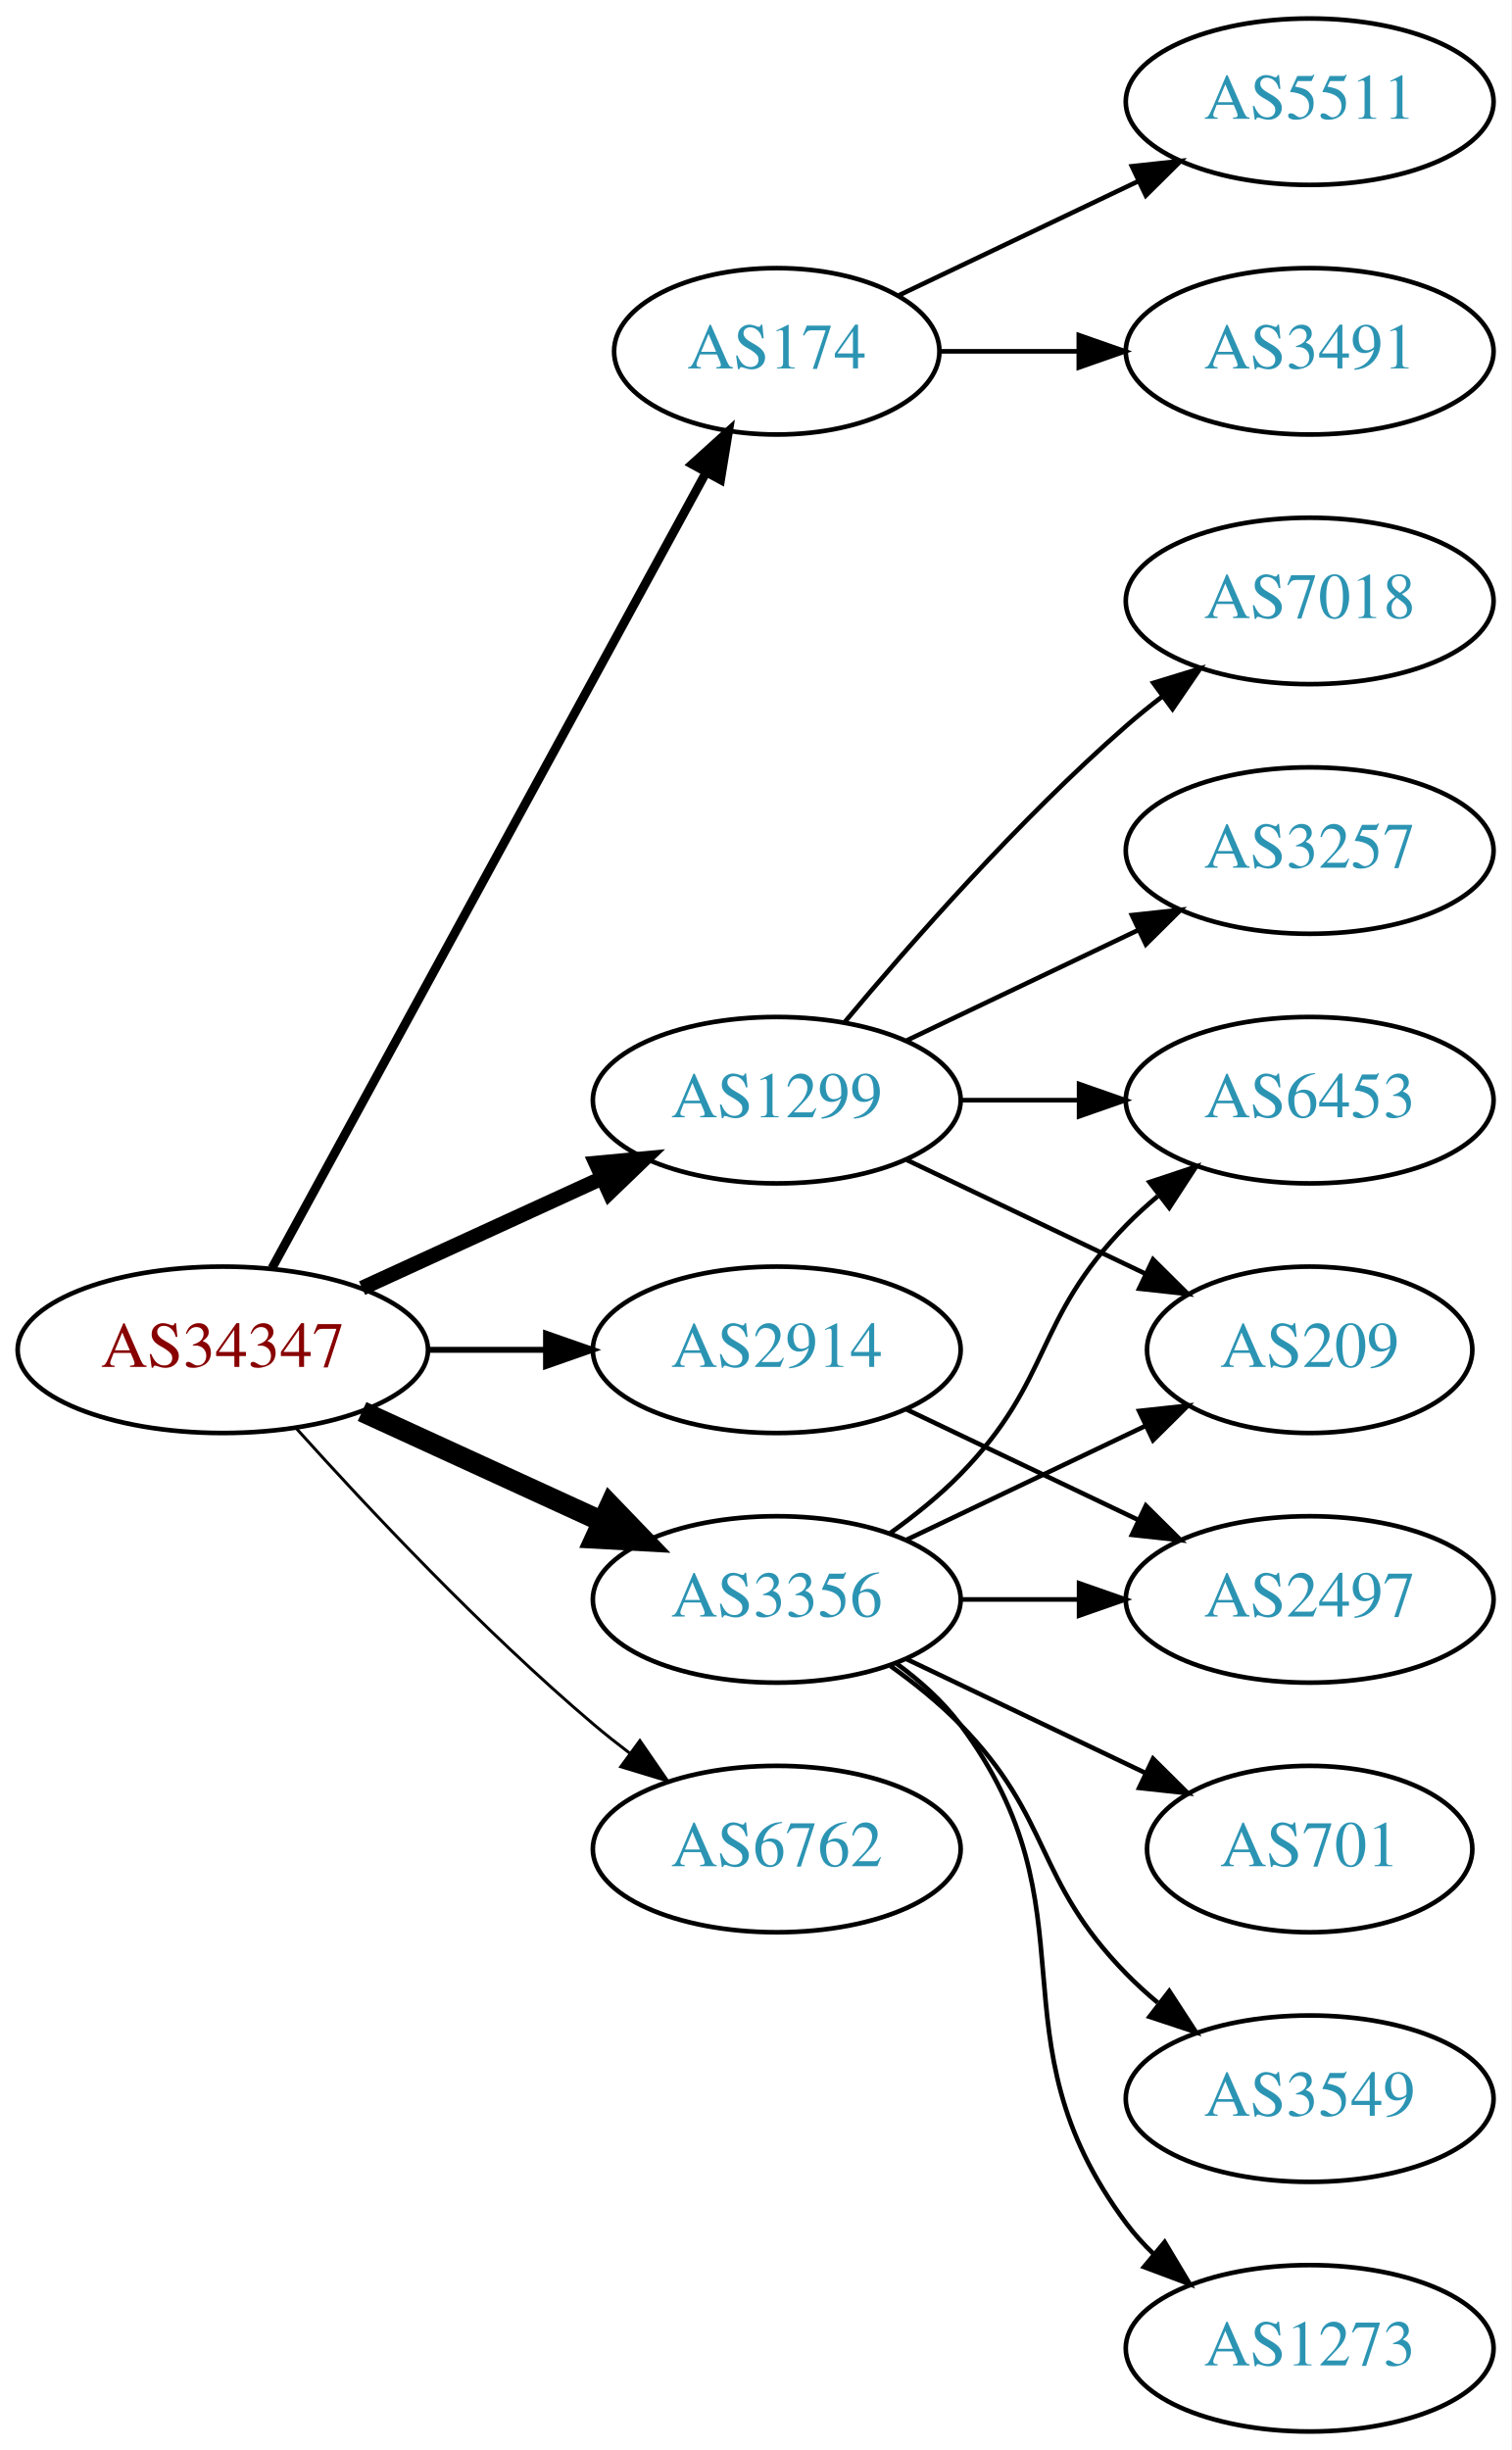
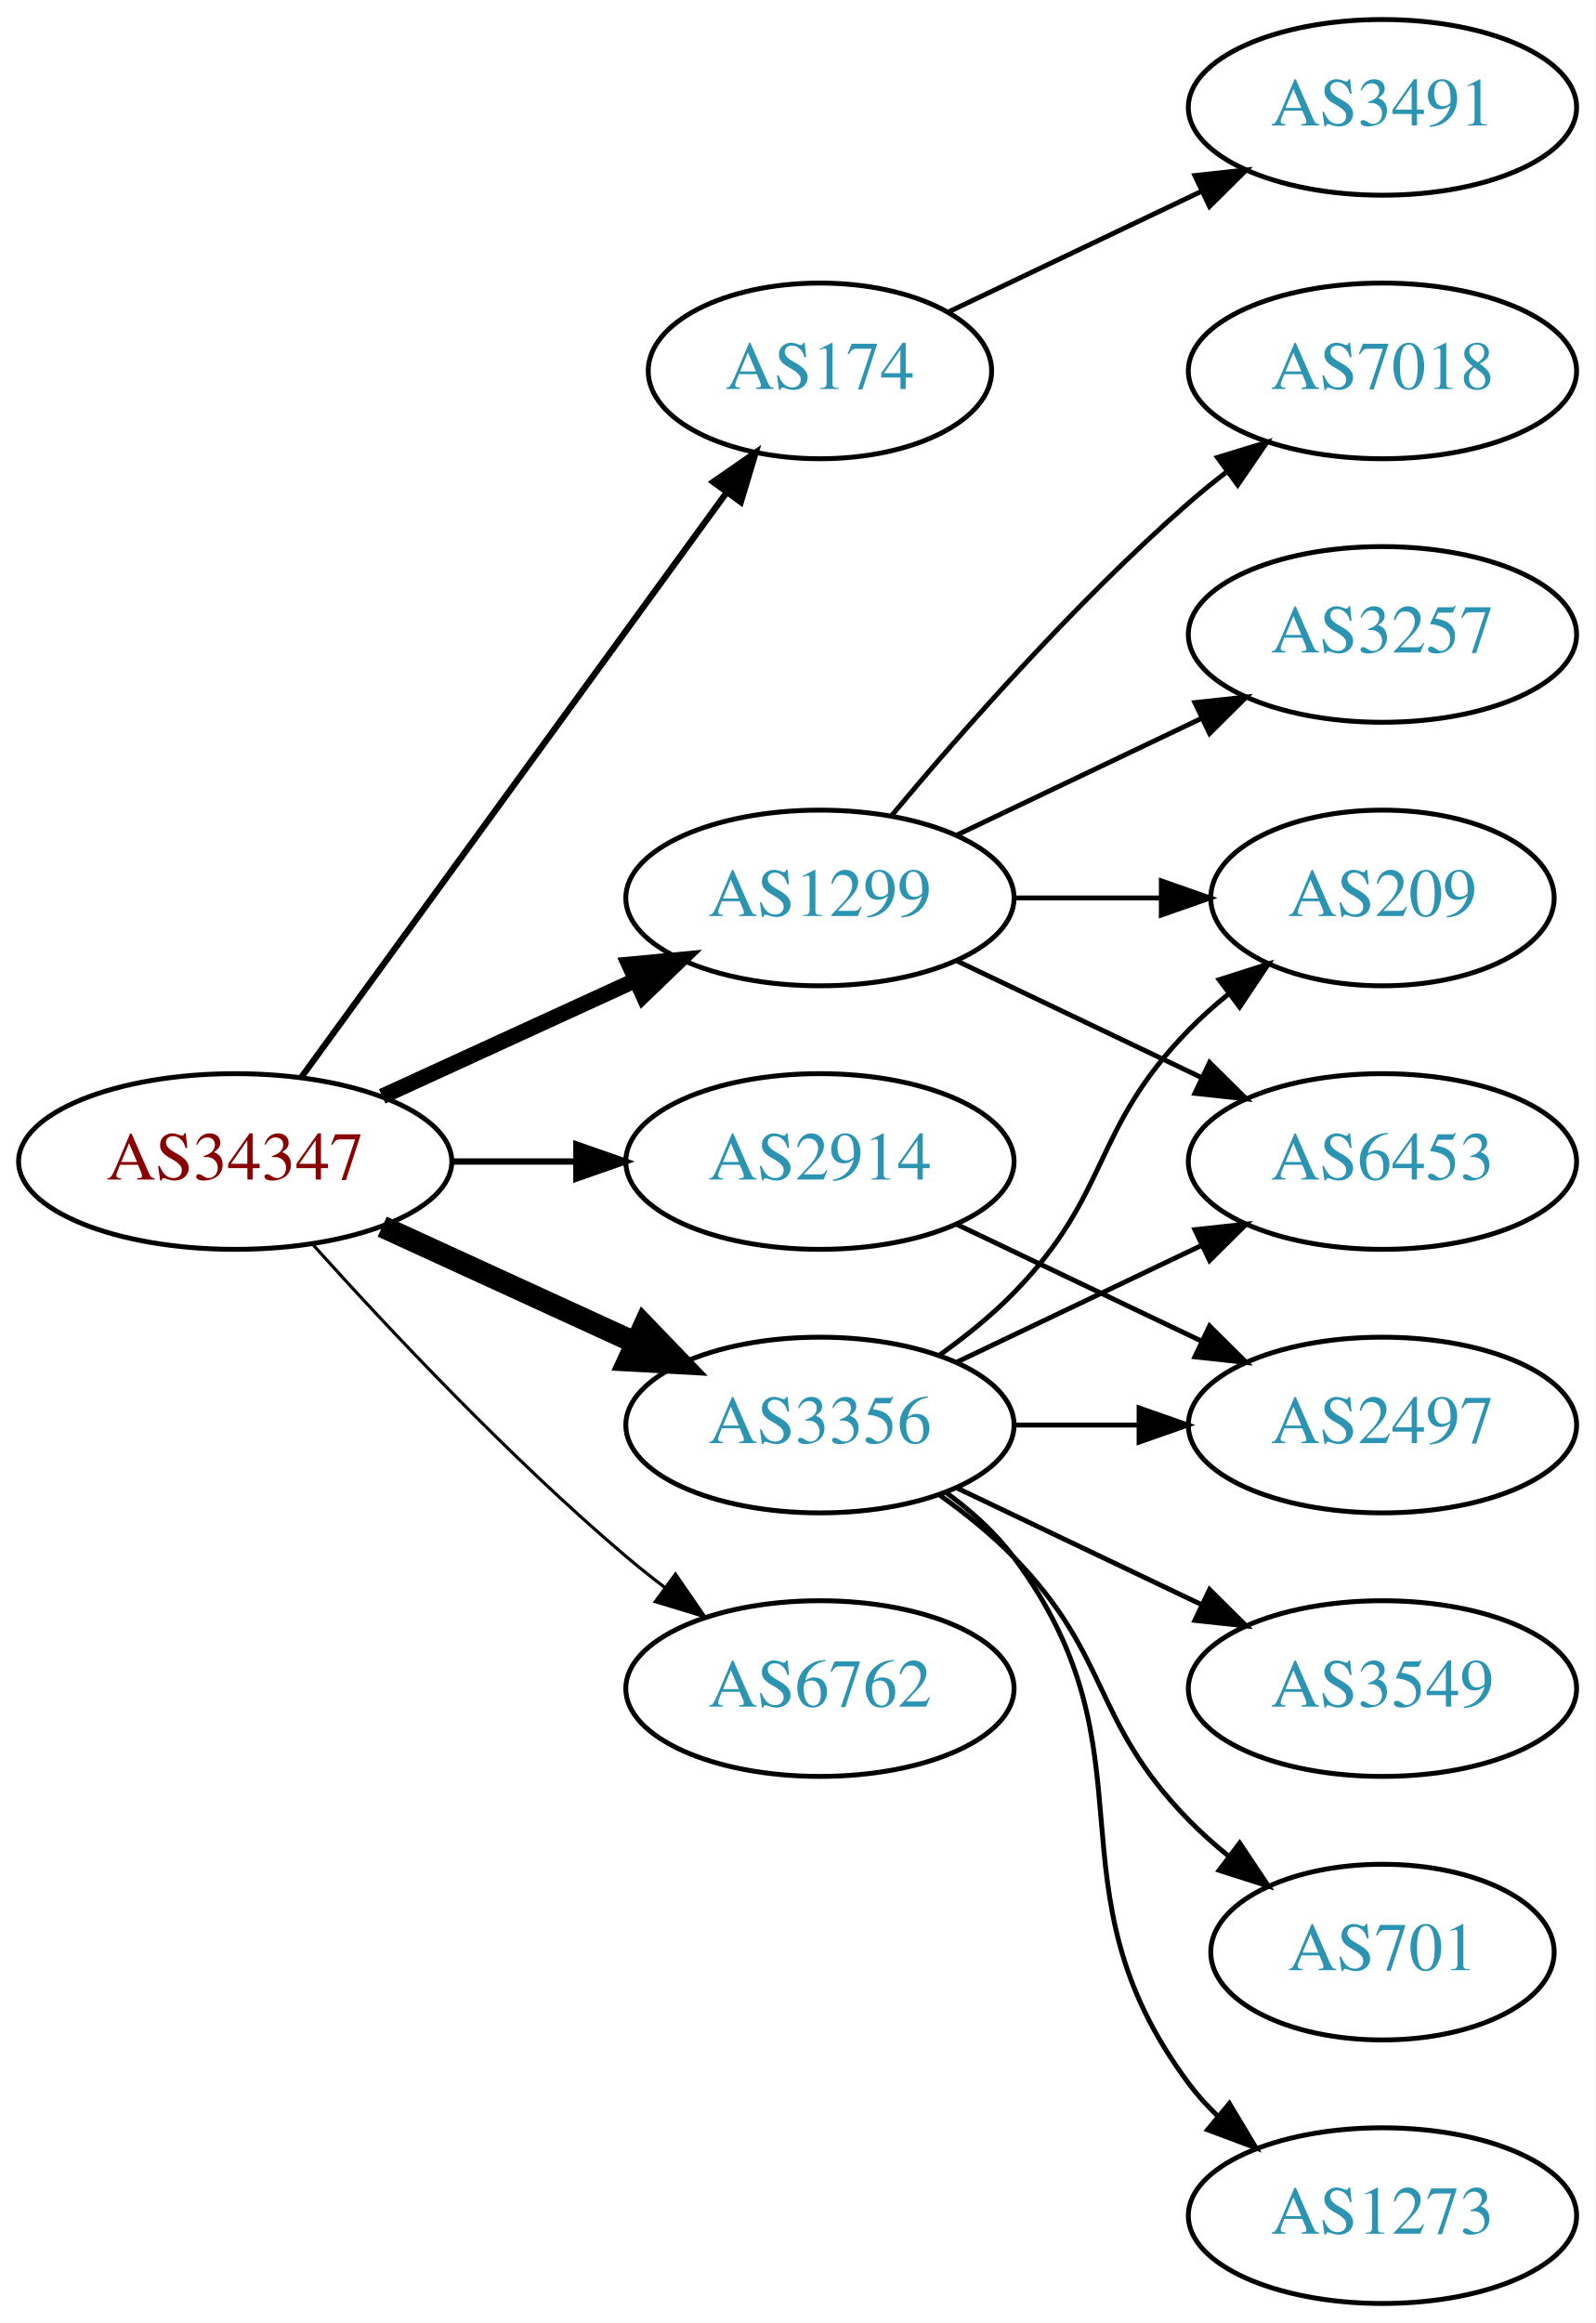
- <svg xmlns="http://www.w3.org/2000/svg" xmlns:xlink="http://www.w3.org/1999/xlink" width="327pt" height="530pt" viewBox="0.00 0.00 326.98 530.00">
-   <g id="graph0" class="graph" transform="scale(1 1) rotate(0) translate(4 526)">
-     <polygon fill="white" stroke="none" points="-4,4 -4,-526 322.978,-526 322.978,4 -4,4" />
+ <svg xmlns="http://www.w3.org/2000/svg" xmlns:xlink="http://www.w3.org/1999/xlink" width="327pt" height="476pt" viewBox="0.00 0.00 326.98 476.00">
+   <g id="graph0" class="graph" transform="scale(1 1) rotate(0) translate(4 472)">
+     <polygon fill="white" stroke="none" points="-4,4 -4,-472 322.978,-472 322.978,4 -4,4" />
    <g id="node1" class="node">
      <g id="a_node1">
        <a xlink:href="/asn/34347" xlink:title="AS34347 ~ HALLAG Kommunal GmbH [AT]">
          <ellipse fill="#ffffff" stroke="black" cx="44.196" cy="-234" rx="44.393" ry="18" />
          <text text-anchor="middle" x="44.196" y="-230.3" font-family="Times,serif" font-size="14.00" fill="#880000">AS34347</text>
        </a>
      </g>
    </g>
    <g id="node2" class="node">
      <g id="a_node2">
        <a xlink:href="/asn/174" xlink:title="AS174 ~ Cogent Communications [US]">
-           <ellipse fill="#ffffff" stroke="black" cx="164.039" cy="-450" rx="35.194" ry="18" />
-           <text text-anchor="middle" x="164.039" y="-446.3" font-family="Times,serif" font-size="14.00" fill="#2c94b3">AS174</text>
+           <ellipse fill="#ffffff" stroke="black" cx="164.039" cy="-396" rx="35.194" ry="18" />
+           <text text-anchor="middle" x="164.039" y="-392.3" font-family="Times,serif" font-size="14.00" fill="#2c94b3">AS174</text>
        </a>
      </g>
    </g>
    <g id="edge1" class="edge">
-       <path fill="none" stroke="black" stroke-width="1.929" d="M54.84,-251.676C75.573,-289.679 124.476,-379.316 148.794,-423.89" />
-       <polygon fill="black" stroke="black" stroke-width="1.929" points="145.729,-425.581 153.591,-432.683 151.874,-422.228 145.729,-425.581" />
+       <path fill="none" stroke="black" stroke-width="1.286" d="M57.807,-251.337C78.737,-280.109 120.727,-337.834 144.858,-371.007" />
+       <polygon fill="black" stroke="black" stroke-width="1.286" points="142.158,-373.245 150.871,-379.273 147.819,-369.128 142.158,-373.245" />
    </g>
    <g id="node3" class="node">
      <g id="a_node3">
        <a xlink:href="/asn/1299" xlink:title="AS1299 ~ Telia Carrier [EU]">
          <ellipse fill="#ffffff" stroke="black" cx="164.039" cy="-288" rx="39.794" ry="18" />
          <text text-anchor="middle" x="164.039" y="-284.3" font-family="Times,serif" font-size="14.00" fill="#2c94b3">AS1299</text>
        </a>
      </g>
    </g>
    <g id="edge2" class="edge">
      <path fill="none" stroke="black" stroke-width="3.214" d="M74.326,-247.348C89.937,-254.502 109.335,-263.391 126.007,-271.03" />
      <polygon fill="black" stroke="black" stroke-width="3.214" points="124.91,-274.378 135.459,-275.362 127.826,-268.014 124.91,-274.378" />
    </g>
    <g id="node4" class="node">
      <g id="a_node4">
        <a xlink:href="/asn/2914" xlink:title="AS2914 ~ NTT America, Inc. [US]">
          <ellipse fill="#ffffff" stroke="black" cx="164.039" cy="-234" rx="39.794" ry="18" />
          <text text-anchor="middle" x="164.039" y="-230.3" font-family="Times,serif" font-size="14.00" fill="#2c94b3">AS2914</text>
        </a>
      </g>
    </g>
    <g id="edge3" class="edge">
      <path fill="none" stroke="black" stroke-width="1.286" d="M88.407,-234C96.72,-234 105.482,-234 113.965,-234" />
      <polygon fill="black" stroke="black" stroke-width="1.286" points="114.123,-237.5 124.123,-234 114.123,-230.5 114.123,-237.5" />
    </g>
    <g id="node5" class="node">
      <g id="a_node5">
        <a xlink:href="/asn/3356" xlink:title="AS3356 ~ Level 3 Parent, LLC [US]">
          <ellipse fill="#ffffff" stroke="black" cx="164.039" cy="-180" rx="39.794" ry="18" />
          <text text-anchor="middle" x="164.039" y="-176.3" font-family="Times,serif" font-size="14.00" fill="#2c94b3">AS3356</text>
        </a>
      </g>
    </g>
    <g id="edge4" class="edge">
      <path fill="none" stroke="black" stroke-width="4.5" d="M74.326,-220.652C89.937,-213.498 109.335,-204.609 126.007,-196.97" />
      <polygon fill="black" stroke="black" stroke-width="4.5" points="128.008,-200.384 135.459,-192.638 124.727,-193.225 128.008,-200.384" />
    </g>
    <g id="node6" class="node">
      <g id="a_node6">
        <a xlink:href="/asn/6762" xlink:title="AS6762 ~ TELECOM ITALIA SPARKLE S.p.A. [IT]">
          <ellipse fill="#ffffff" stroke="black" cx="164.039" cy="-126" rx="39.794" ry="18" />
          <text text-anchor="middle" x="164.039" y="-122.3" font-family="Times,serif" font-size="14.00" fill="#2c94b3">AS6762</text>
        </a>
      </g>
    </g>
    <g id="edge5" class="edge">
      <path fill="none" stroke="black" stroke-width="0.643" d="M60.128,-216.956C75.455,-199.903 100.39,-173.35 124.392,-153 126.889,-150.883 129.55,-148.768 132.261,-146.707" />
      <polygon fill="black" stroke="black" stroke-width="0.643" points="134.427,-149.459 140.437,-140.734 130.298,-143.806 134.427,-149.459" />
    </g>
    <g id="node7" class="node">
      <g id="a_node7">
-         <a xlink:href="/asn/5511" xlink:title="AS5511 ~ Orange S.A. [FR]">
-           <ellipse fill="#ffffff" stroke="black" cx="279.332" cy="-504" rx="39.794" ry="18" />
-           <text text-anchor="middle" x="279.332" y="-500.3" font-family="Times,serif" font-size="14.00" fill="#2c94b3">AS5511</text>
-         </a>
-       </g>
-     </g>
-     <g id="edge6" class="edge">
-       <path fill="none" stroke="black" d="M190.464,-462.119C205.766,-469.413 225.49,-478.814 242.372,-486.86" />
-       <polygon fill="black" stroke="black" points="240.879,-490.026 251.412,-491.169 243.891,-483.707 240.879,-490.026" />
-     </g>
-     <g id="node8" class="node">
-       <g id="a_node8">
        <a xlink:href="/asn/3491" xlink:title="AS3491 ~ PCCW Global, Inc. [US]">
          <ellipse fill="#ffffff" stroke="black" cx="279.332" cy="-450" rx="39.794" ry="18" />
          <text text-anchor="middle" x="279.332" y="-446.3" font-family="Times,serif" font-size="14.00" fill="#2c94b3">AS3491</text>
        </a>
      </g>
    </g>
+     <g id="edge6" class="edge">
+       <path fill="none" stroke="black" d="M190.464,-408.119C205.766,-415.413 225.49,-424.814 242.372,-432.86" />
+       <polygon fill="black" stroke="black" points="240.879,-436.026 251.412,-437.169 243.891,-429.707 240.879,-436.026" />
+     </g>
+     <g id="node8" class="node">
+       <g id="a_node8">
+         <a xlink:href="/asn/6453" xlink:title="AS6453 ~ TATA COMMUNICATIONS (AMERICA) INC [US]">
+           <ellipse fill="#ffffff" stroke="black" cx="279.332" cy="-234" rx="39.794" ry="18" />
+           <text text-anchor="middle" x="279.332" y="-230.3" font-family="Times,serif" font-size="14.00" fill="#2c94b3">AS6453</text>
+         </a>
+       </g>
+     </g>
    <g id="edge7" class="edge">
-       <path fill="none" stroke="black" d="M199.338,-450C208.715,-450 219.065,-450 229.1,-450" />
-       <polygon fill="black" stroke="black" points="229.388,-453.5 239.388,-450 229.388,-446.5 229.388,-453.5" />
+       <path fill="none" stroke="black" d="M192.175,-275.066C207.169,-267.919 225.99,-258.948 242.213,-251.215" />
+       <polygon fill="black" stroke="black" points="243.895,-254.291 251.417,-246.829 240.884,-247.972 243.895,-254.291" />
    </g>
    <g id="node9" class="node">
      <g id="a_node9">
+         <a xlink:href="/asn/3257" xlink:title="AS3257 ~ GTT [DE]">
+           <ellipse fill="#ffffff" stroke="black" cx="279.332" cy="-342" rx="39.794" ry="18" />
+           <text text-anchor="middle" x="279.332" y="-338.3" font-family="Times,serif" font-size="14.00" fill="#2c94b3">AS3257</text>
+         </a>
+       </g>
+     </g>
+     <g id="edge8" class="edge">
+       <path fill="none" stroke="black" d="M192.175,-300.934C207.169,-308.081 225.99,-317.052 242.213,-324.785" />
+       <polygon fill="black" stroke="black" points="240.884,-328.028 251.417,-329.171 243.895,-321.709 240.884,-328.028" />
+     </g>
+     <g id="node10" class="node">
+       <g id="a_node10">
+         <a xlink:href="/asn/209" xlink:title="AS209 ~ CenturyLink Communications, LLC [US]">
+           <ellipse fill="#ffffff" stroke="black" cx="279.332" cy="-288" rx="35.194" ry="18" />
+           <text text-anchor="middle" x="279.332" y="-284.3" font-family="Times,serif" font-size="14.00" fill="#2c94b3">AS209</text>
+         </a>
+       </g>
+     </g>
+     <g id="edge9" class="edge">
+       <path fill="none" stroke="black" d="M203.711,-288C213.416,-288 223.907,-288 233.87,-288" />
+       <polygon fill="black" stroke="black" points="234.006,-291.5 244.006,-288 234.006,-284.5 234.006,-291.5" />
+     </g>
+     <g id="node11" class="node">
+       <g id="a_node11">
        <a xlink:href="/asn/7018" xlink:title="AS7018 ~ AT&amp;T Services, Inc. [US]">
          <ellipse fill="#ffffff" stroke="black" cx="279.332" cy="-396" rx="39.794" ry="18" />
          <text text-anchor="middle" x="279.332" y="-392.3" font-family="Times,serif" font-size="14.00" fill="#2c94b3">AS7018</text>
        </a>
      </g>
    </g>
-     <g id="edge8" class="edge">
+     <g id="edge10" class="edge">
      <path fill="none" stroke="black" d="M178.669,-304.817C192.951,-321.929 216.498,-348.745 239.685,-369 242.151,-371.154 244.789,-373.294 247.487,-375.372" />
      <polygon fill="black" stroke="black" points="245.512,-378.264 255.641,-381.37 249.66,-372.625 245.512,-378.264" />
    </g>
-     <g id="node10" class="node">
-       <g id="a_node10">
-         <a xlink:href="/asn/3257" xlink:title="AS3257 ~ GTT [DE]">
-           <ellipse fill="#ffffff" stroke="black" cx="279.332" cy="-342" rx="39.794" ry="18" />
-           <text text-anchor="middle" x="279.332" y="-338.3" font-family="Times,serif" font-size="14.00" fill="#2c94b3">AS3257</text>
-         </a>
-       </g>
-     </g>
-     <g id="edge9" class="edge">
-       <path fill="none" stroke="black" d="M192.175,-300.934C207.169,-308.081 225.99,-317.052 242.213,-324.785" />
-       <polygon fill="black" stroke="black" points="240.884,-328.028 251.417,-329.171 243.895,-321.709 240.884,-328.028" />
-     </g>
-     <g id="node11" class="node">
-       <g id="a_node11">
-         <a xlink:href="/asn/6453" xlink:title="AS6453 ~ TATA COMMUNICATIONS (AMERICA) INC [US]">
-           <ellipse fill="#ffffff" stroke="black" cx="279.332" cy="-288" rx="39.794" ry="18" />
-           <text text-anchor="middle" x="279.332" y="-284.3" font-family="Times,serif" font-size="14.00" fill="#2c94b3">AS6453</text>
-         </a>
-       </g>
-     </g>
-     <g id="edge10" class="edge">
-       <path fill="none" stroke="black" d="M203.711,-288C211.914,-288 220.678,-288 229.21,-288" />
-       <polygon fill="black" stroke="black" points="229.449,-291.5 239.449,-288 229.449,-284.5 229.449,-291.5" />
-     </g>
    <g id="node12" class="node">
      <g id="a_node12">
-         <a xlink:href="/asn/209" xlink:title="AS209 ~ CenturyLink Communications, LLC [US]">
-           <ellipse fill="#ffffff" stroke="black" cx="279.332" cy="-234" rx="35.194" ry="18" />
-           <text text-anchor="middle" x="279.332" y="-230.3" font-family="Times,serif" font-size="14.00" fill="#2c94b3">AS209</text>
-         </a>
-       </g>
-     </g>
-     <g id="edge11" class="edge">
-       <path fill="none" stroke="black" d="M192.175,-275.066C207.607,-267.71 227.092,-258.423 243.628,-250.541" />
-       <polygon fill="black" stroke="black" points="245.448,-253.551 252.969,-246.089 242.436,-247.232 245.448,-253.551" />
-     </g>
-     <g id="node13" class="node">
-       <g id="a_node13">
        <a xlink:href="/asn/2497" xlink:title="AS2497 ~ Internet Initiative Japan Inc. [JP]">
          <ellipse fill="#ffffff" stroke="black" cx="279.332" cy="-180" rx="39.794" ry="18" />
          <text text-anchor="middle" x="279.332" y="-176.3" font-family="Times,serif" font-size="14.00" fill="#2c94b3">AS2497</text>
        </a>
      </g>
    </g>
-     <g id="edge12" class="edge">
+     <g id="edge11" class="edge">
      <path fill="none" stroke="black" d="M192.175,-221.066C207.169,-213.919 225.99,-204.948 242.213,-197.215" />
      <polygon fill="black" stroke="black" points="243.895,-200.291 251.417,-192.829 240.884,-193.972 243.895,-200.291" />
    </g>
-     <g id="edge13" class="edge">
-       <path fill="none" stroke="black" d="M188.633,-194.389C193.889,-198.148 199.22,-202.437 203.685,-207 223.858,-227.617 219.513,-240.383 239.685,-261 241.778,-263.139 244.061,-265.218 246.438,-267.21" />
-       <polygon fill="black" stroke="black" points="244.681,-270.275 254.738,-273.611 248.956,-264.732 244.681,-270.275" />
+     <g id="edge15" class="edge">
+       <path fill="none" stroke="black" d="M192.175,-192.934C207.169,-200.081 225.99,-209.052 242.213,-216.785" />
+       <polygon fill="black" stroke="black" points="240.884,-220.028 251.417,-221.171 243.895,-213.709 240.884,-220.028" />
    </g>
    <g id="edge17" class="edge">
-       <path fill="none" stroke="black" d="M192.175,-192.934C207.607,-200.29 227.092,-209.577 243.628,-217.459" />
-       <polygon fill="black" stroke="black" points="242.436,-220.768 252.969,-221.911 245.448,-214.449 242.436,-220.768" />
+       <path fill="none" stroke="black" d="M188.633,-194.389C193.889,-198.148 199.22,-202.437 203.685,-207 223.858,-227.617 219.513,-240.383 239.685,-261 242.164,-263.534 244.911,-265.983 247.763,-268.304" />
+       <polygon fill="black" stroke="black" points="245.855,-271.248 255.949,-274.468 250.066,-265.657 245.855,-271.248" />
    </g>
-     <g id="edge14" class="edge">
+     <g id="edge16" class="edge">
      <path fill="none" stroke="black" d="M203.711,-180C211.914,-180 220.678,-180 229.21,-180" />
      <polygon fill="black" stroke="black" points="229.449,-183.5 239.449,-180 229.449,-176.5 229.449,-183.5" />
+     </g>
+     <g id="node13" class="node">
+       <g id="a_node13">
+         <a xlink:href="/asn/3549" xlink:title="AS3549 ~ Level 3 Parent, LLC [US]">
+           <ellipse fill="#ffffff" stroke="black" cx="279.332" cy="-126" rx="39.794" ry="18" />
+           <text text-anchor="middle" x="279.332" y="-122.3" font-family="Times,serif" font-size="14.00" fill="#2c94b3">AS3549</text>
+         </a>
+       </g>
+     </g>
+     <g id="edge12" class="edge">
+       <path fill="none" stroke="black" d="M192.175,-167.066C207.169,-159.919 225.99,-150.948 242.213,-143.215" />
+       <polygon fill="black" stroke="black" points="243.895,-146.291 251.417,-138.829 240.884,-139.972 243.895,-146.291" />
    </g>
    <g id="node14" class="node">
      <g id="a_node14">
        <a xlink:href="/asn/701" xlink:title="AS701 ~ UUNET [US]">
-           <ellipse fill="#ffffff" stroke="black" cx="279.332" cy="-126" rx="35.194" ry="18" />
-           <text text-anchor="middle" x="279.332" y="-122.3" font-family="Times,serif" font-size="14.00" fill="#2c94b3">AS701</text>
+           <ellipse fill="#ffffff" stroke="black" cx="279.332" cy="-72" rx="35.194" ry="18" />
+           <text text-anchor="middle" x="279.332" y="-68.3" font-family="Times,serif" font-size="14.00" fill="#2c94b3">AS701</text>
        </a>
      </g>
    </g>
-     <g id="edge15" class="edge">
-       <path fill="none" stroke="black" d="M192.175,-167.066C207.607,-159.71 227.092,-150.423 243.628,-142.541" />
-       <polygon fill="black" stroke="black" points="245.448,-145.551 252.969,-138.089 242.436,-139.232 245.448,-145.551" />
+     <g id="edge13" class="edge">
+       <path fill="none" stroke="black" d="M188.633,-165.611C193.889,-161.852 199.22,-157.563 203.685,-153 223.858,-132.383 219.513,-119.617 239.685,-99 242.164,-96.466 244.911,-94.017 247.763,-91.696" />
+       <polygon fill="black" stroke="black" points="250.066,-94.343 255.949,-85.532 245.855,-88.752 250.066,-94.343" />
    </g>
    <g id="node15" class="node">
      <g id="a_node15">
-         <a xlink:href="/asn/3549" xlink:title="AS3549 ~ Level 3 Parent, LLC [US]">
-           <ellipse fill="#ffffff" stroke="black" cx="279.332" cy="-72" rx="39.794" ry="18" />
-           <text text-anchor="middle" x="279.332" y="-68.3" font-family="Times,serif" font-size="14.00" fill="#2c94b3">AS3549</text>
-         </a>
-       </g>
-     </g>
-     <g id="edge16" class="edge">
-       <path fill="none" stroke="black" d="M188.633,-165.611C193.889,-161.852 199.22,-157.563 203.685,-153 223.858,-132.383 219.513,-119.617 239.685,-99 241.778,-96.861 244.061,-94.782 246.438,-92.79" />
-       <polygon fill="black" stroke="black" points="248.956,-95.268 254.738,-86.389 244.681,-89.725 248.956,-95.268" />
-     </g>
-     <g id="node16" class="node">
-       <g id="a_node16">
        <a xlink:href="/asn/1273" xlink:title="AS1273 ~ Vodafone Group PLC [EU]">
          <ellipse fill="#ffffff" stroke="black" cx="279.332" cy="-18" rx="39.794" ry="18" />
          <text text-anchor="middle" x="279.332" y="-14.3" font-family="Times,serif" font-size="14.00" fill="#2c94b3">AS1273</text>
        </a>
      </g>
    </g>
-     <g id="edge18" class="edge">
+     <g id="edge14" class="edge">
      <path fill="none" stroke="black" d="M189.969,-166.118C195.046,-162.389 199.964,-157.984 203.685,-153 233.957,-112.458 209.414,-85.542 239.685,-45 241.43,-42.664 243.437,-40.455 245.6,-38.383" />
      <polygon fill="black" stroke="black" points="247.96,-40.973 253.401,-31.882 243.478,-35.595 247.96,-40.973" />
    </g>
  </g>
</svg>
